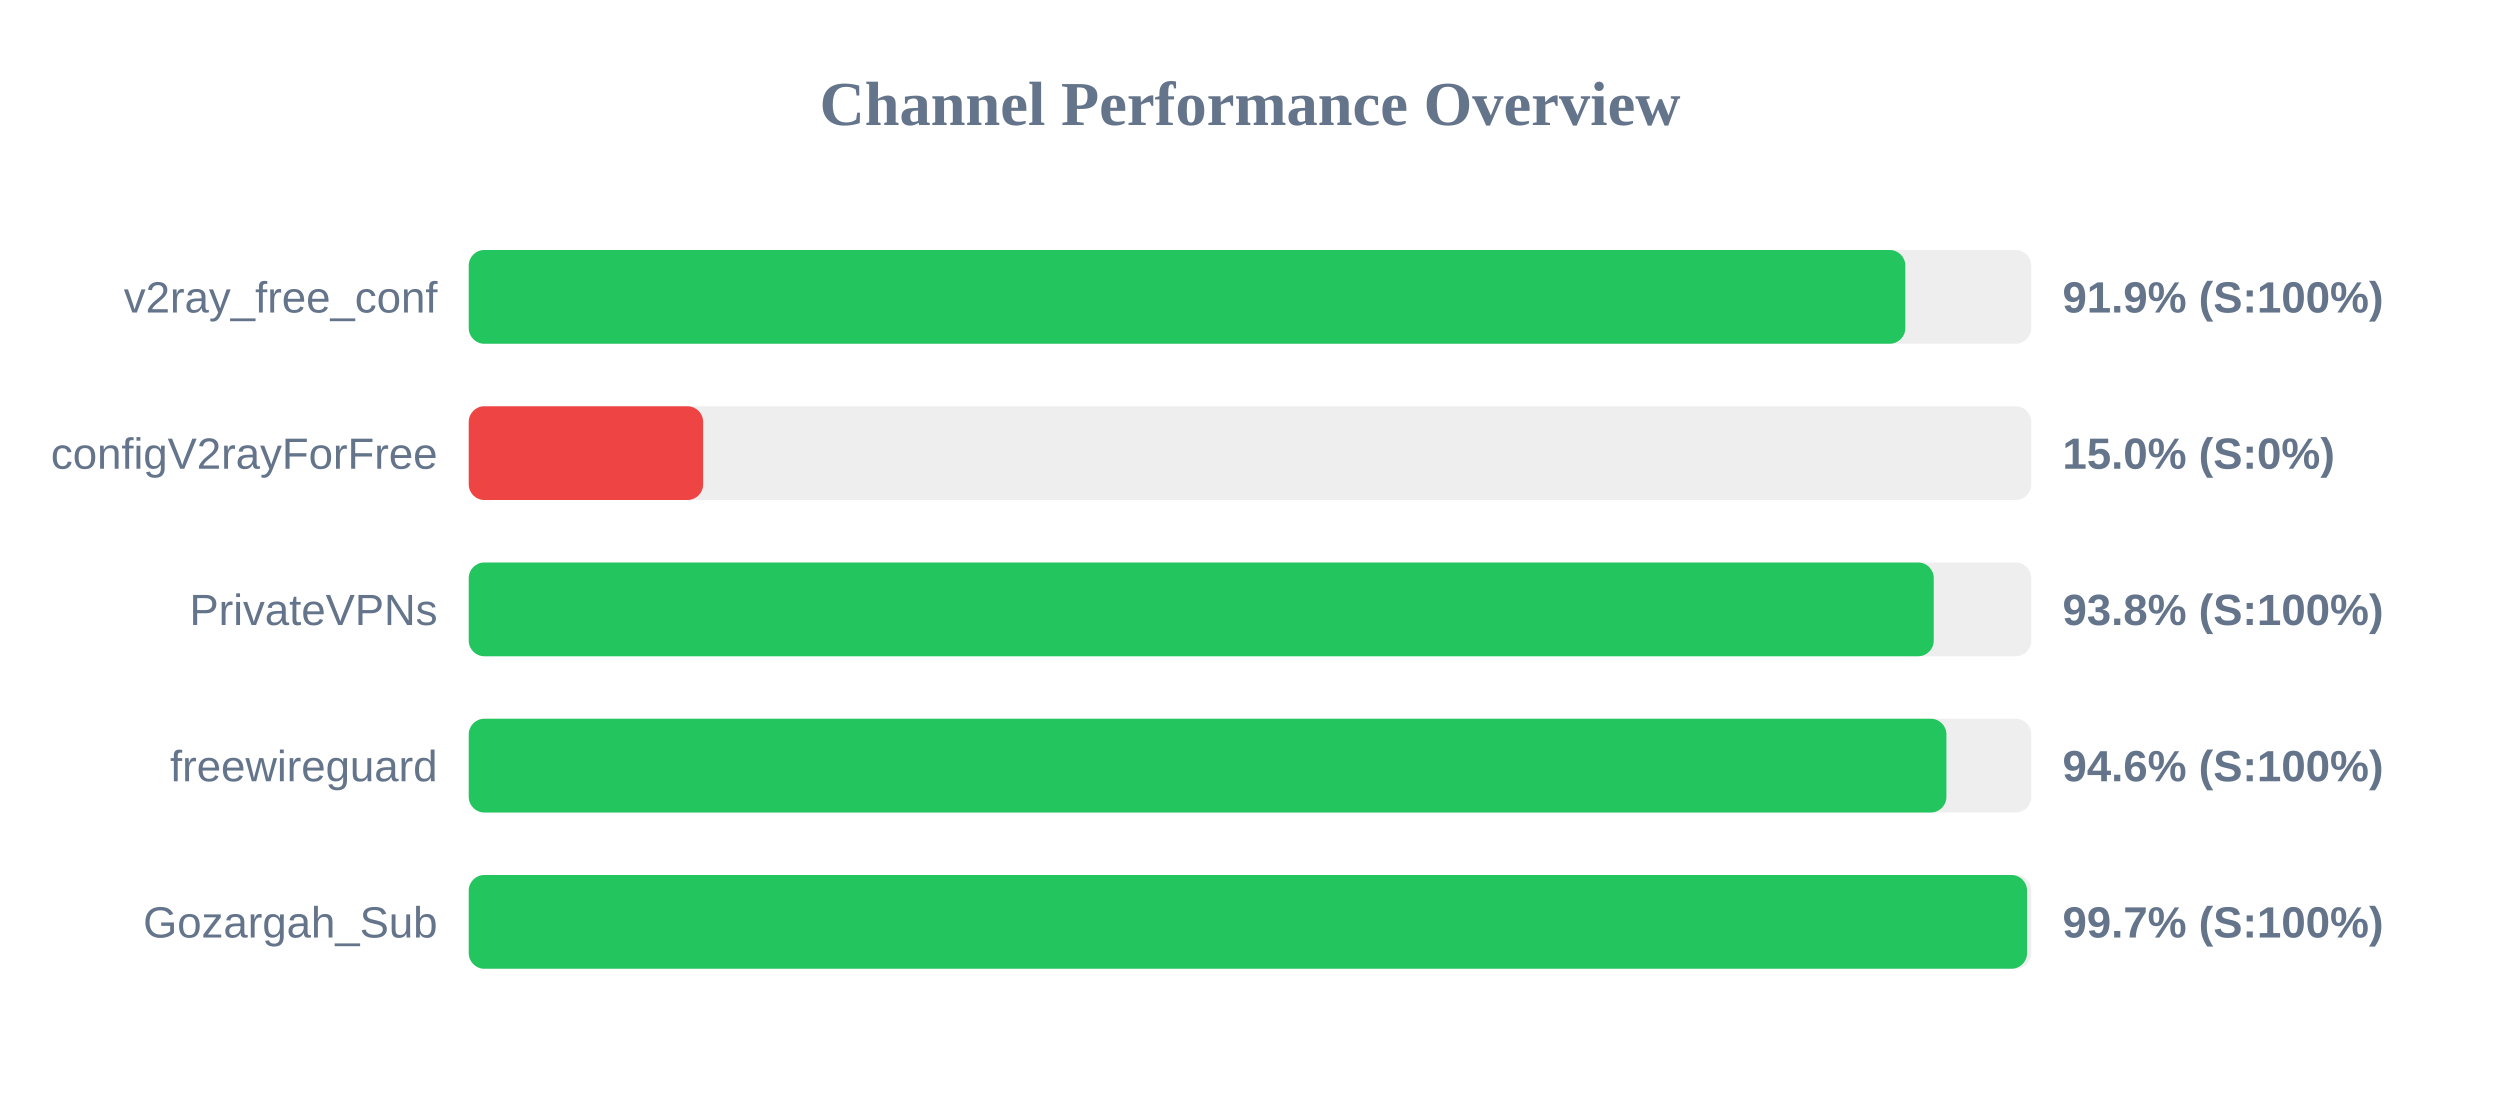
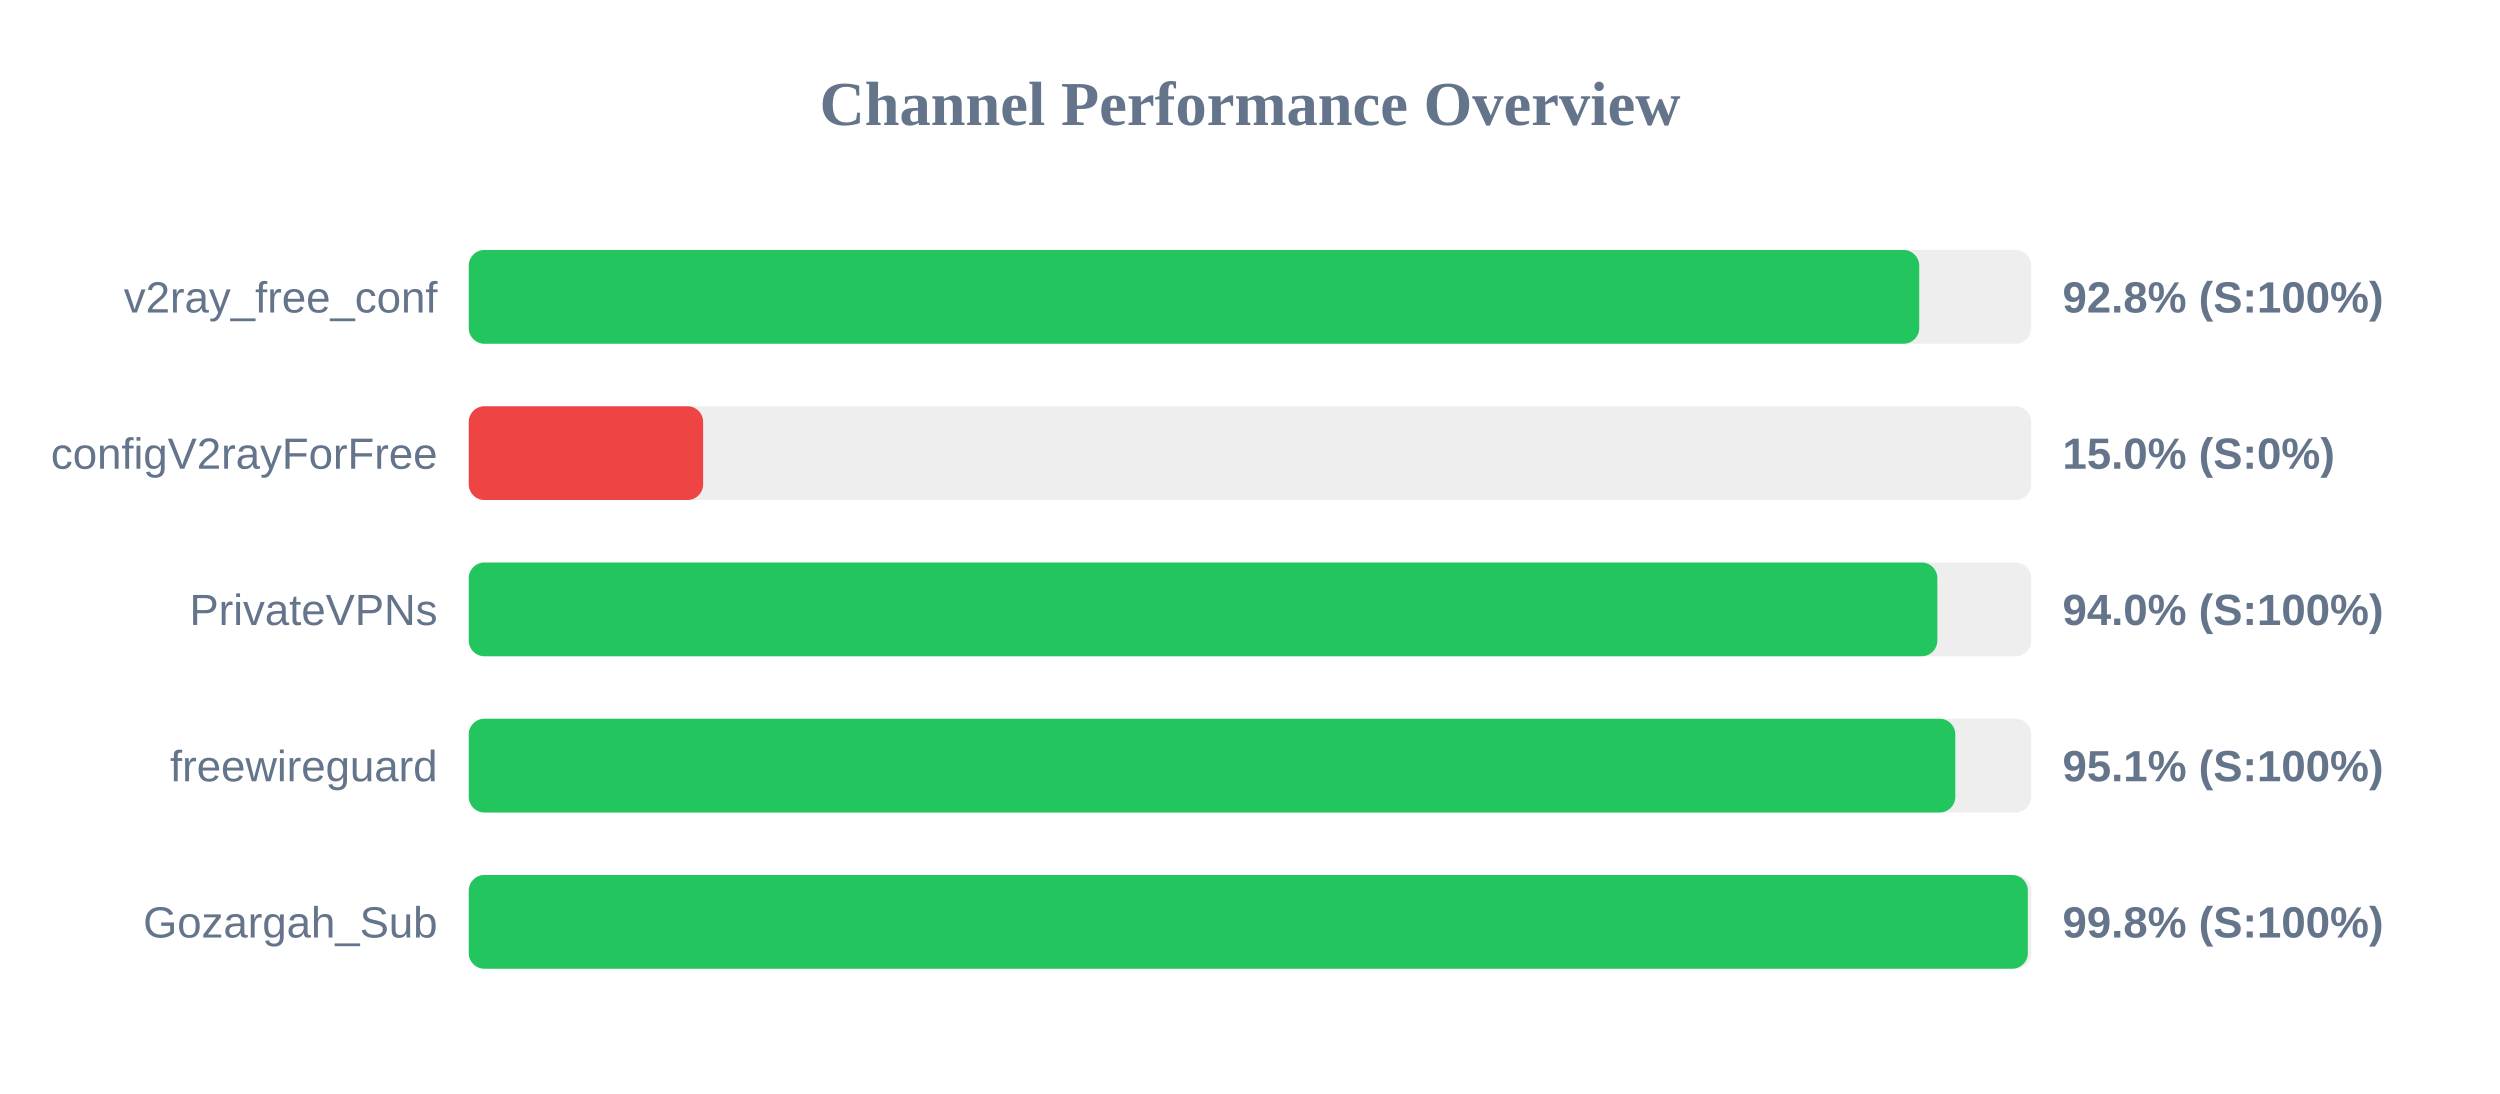
<svg xmlns="http://www.w3.org/2000/svg" width="800" height="350" version="1.1">
  <style>
        .row { font: 14px Arial; fill: #64748b; }
        .score { font: bold 14px Arial; fill: #64748b; }
    </style>
  <text x="400" y="40" text-anchor="middle" font-size="20px" font-weight="bold" fill="#64748b">Channel Performance Overview</text>
  <rect x="150" y="80" width="500" height="30" fill="#eee" rx="5" />
-   <rect x="150" y="80" width="459.7" height="30" fill="#22c55e" rx="5" />
+   <rect x="150" y="80" width="464.15" height="30" fill="#22c55e" rx="5" />
  <text x="140" y="100" text-anchor="end" class="row">v2ray_free_conf</text>
-   <text x="660" y="100" text-anchor="start" class="score">91.9% (S:100%)</text>
+   <text x="660" y="100" text-anchor="start" class="score">92.8% (S:100%)</text>
  <rect x="150" y="130" width="500" height="30" fill="#eee" rx="5" />
  <rect x="150" y="130" width="75.0" height="30" fill="#ef4444" rx="5" />
  <text x="140" y="150" text-anchor="end" class="row">configV2rayForFree</text>
  <text x="660" y="150" text-anchor="start" class="score">15.0% (S:0%)</text>
  <rect x="150" y="180" width="500" height="30" fill="#eee" rx="5" />
-   <rect x="150" y="180" width="468.8" height="30" fill="#22c55e" rx="5" />
+   <rect x="150" y="180" width="469.95" height="30" fill="#22c55e" rx="5" />
  <text x="140" y="200" text-anchor="end" class="row">PrivateVPNs</text>
-   <text x="660" y="200" text-anchor="start" class="score">93.8% (S:100%)</text>
+   <text x="660" y="200" text-anchor="start" class="score">94.0% (S:100%)</text>
  <rect x="150" y="230" width="500" height="30" fill="#eee" rx="5" />
-   <rect x="150" y="230" width="472.85" height="30" fill="#22c55e" rx="5" />
+   <rect x="150" y="230" width="475.7" height="30" fill="#22c55e" rx="5" />
  <text x="140" y="250" text-anchor="end" class="row">freewireguard</text>
-   <text x="660" y="250" text-anchor="start" class="score">94.6% (S:100%)</text>
+   <text x="660" y="250" text-anchor="start" class="score">95.1% (S:100%)</text>
  <rect x="150" y="280" width="500" height="30" fill="#eee" rx="5" />
-   <rect x="150" y="280" width="498.65" height="30" fill="#22c55e" rx="5" />
+   <rect x="150" y="280" width="498.9" height="30" fill="#22c55e" rx="5" />
  <text x="140" y="300" text-anchor="end" class="row">Gozargah_Sub</text>
-   <text x="660" y="300" text-anchor="start" class="score">99.7% (S:100%)</text>
+   <text x="660" y="300" text-anchor="start" class="score">99.8% (S:100%)</text>
</svg>
